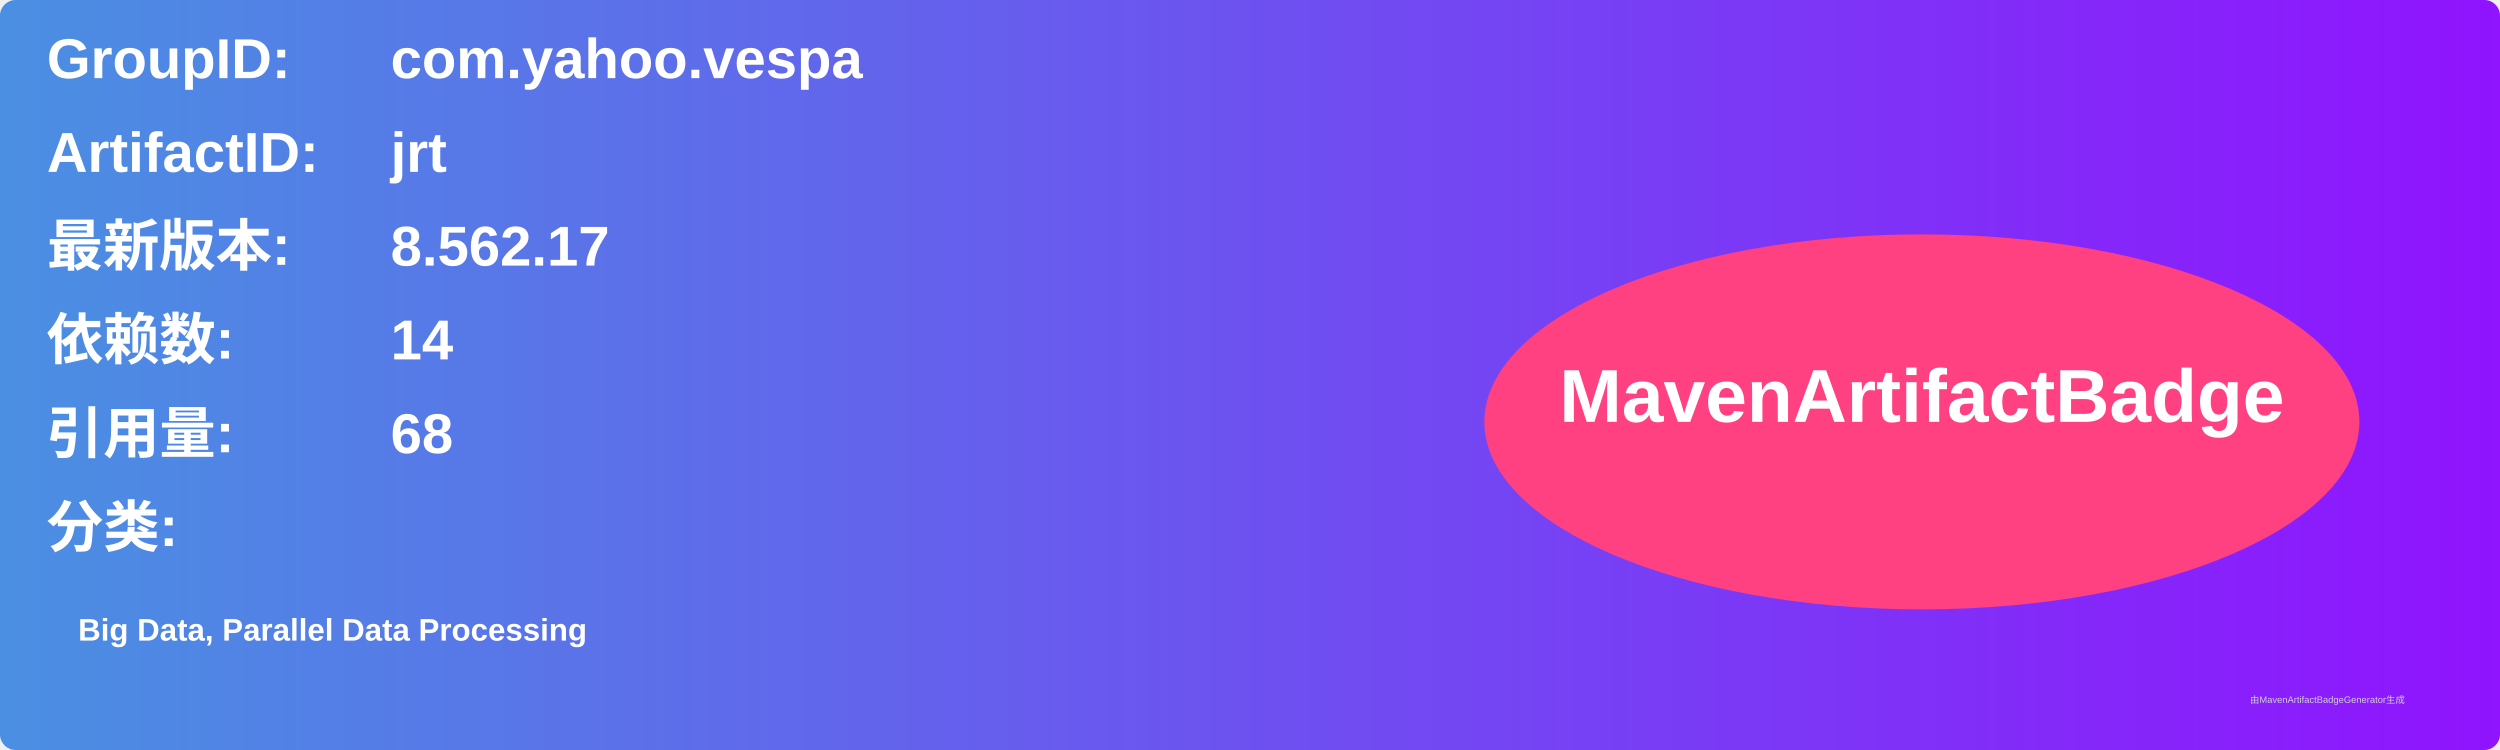
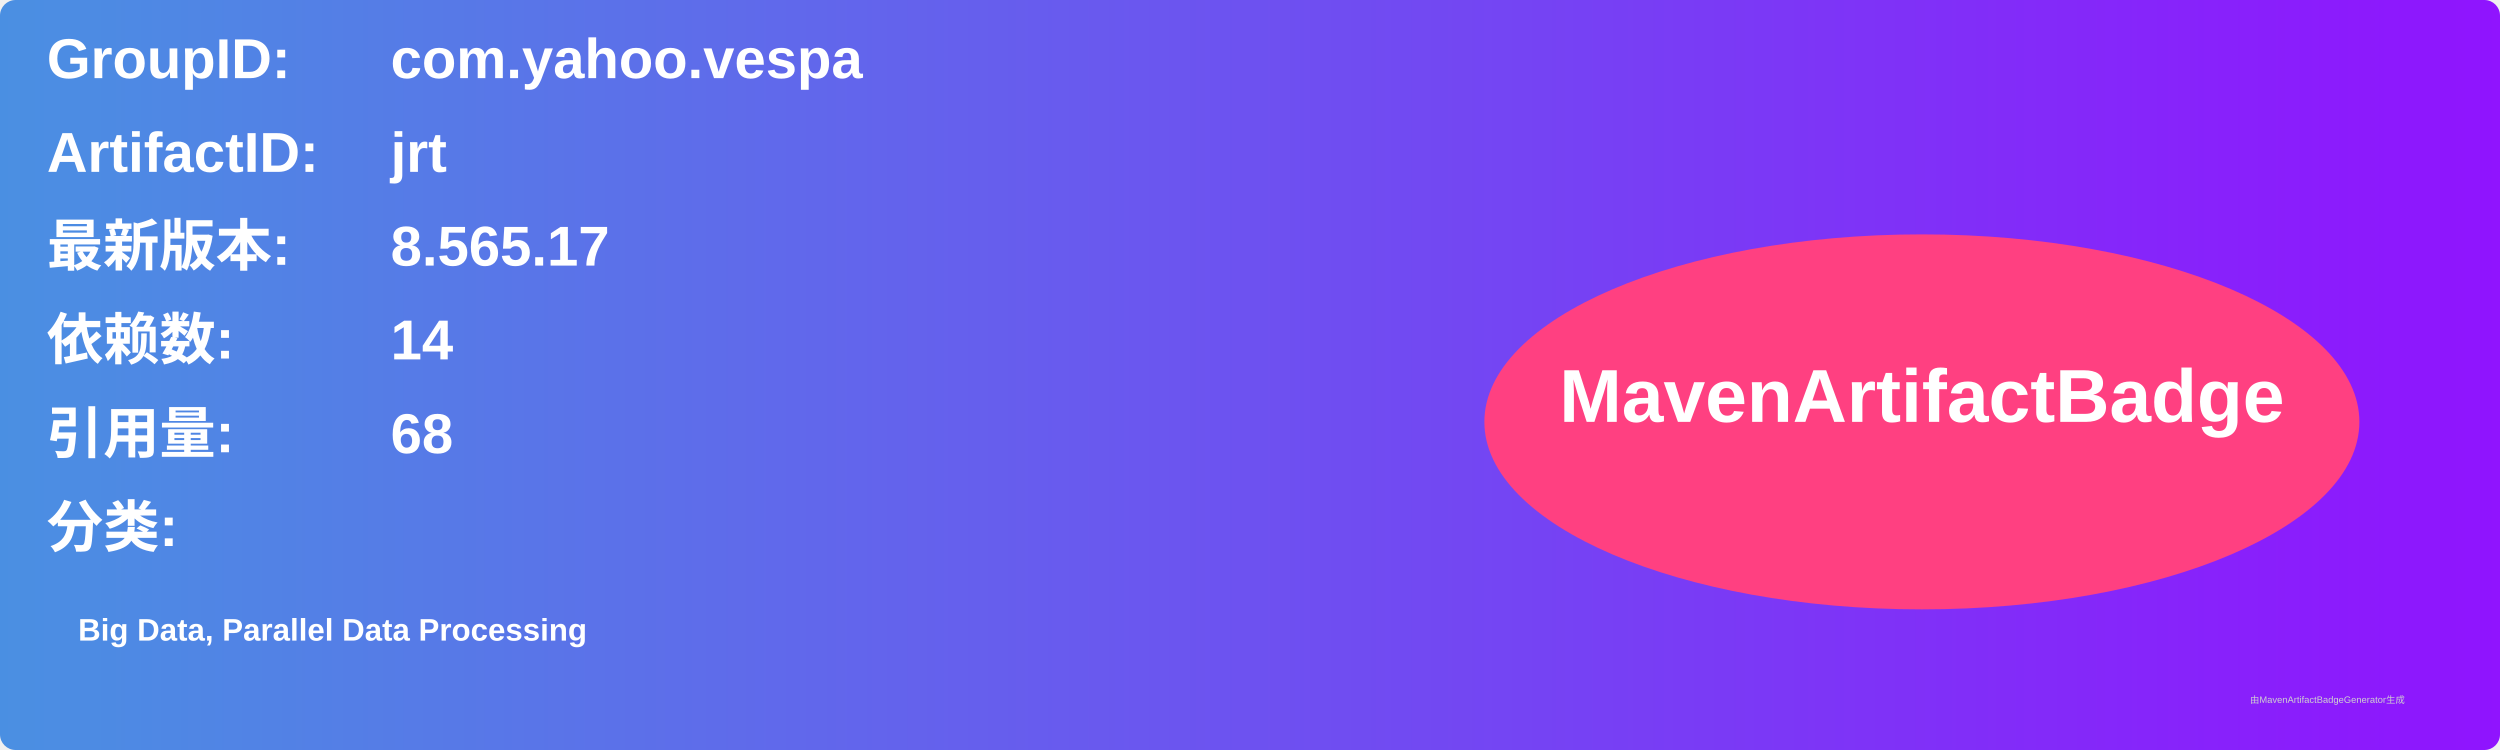
<svg xmlns="http://www.w3.org/2000/svg" width="800" height="240" viewBox="0 0 800 240">
  <linearGradient id="grad" x1="0%" y1="0%" x2="100%" y2="0%">
    <stop offset="0%" stop-color="#4a90e2" />
    <stop offset="100%" stop-color="#9013fe" />
  </linearGradient>
  <rect width="100%" height="100%" rx="5" ry="5" fill="url(#grad)" />
  <g transform="translate(15, 15)">
    <text x="0" y="10" font-family="Arial" font-size="18" fill="white" font-weight="bold" width="260">GroupID:</text>
    <text x="110" y="10" font-family="Arial" font-size="18" fill="white" font-weight="bold" width="460">com.yahoo.vespa</text>
    <text x="0" y="40" font-family="Arial" font-size="18" fill="white" font-weight="bold" width="260">ArtifactID:</text>
    <text x="110" y="40" font-family="Arial" font-size="18" fill="white" font-weight="bold" width="460">jrt</text>
    <text x="0" y="70" font-family="Arial" font-size="18" fill="white" font-weight="bold">最新版本:</text>
    <text x="110" y="70" font-family="Arial" font-size="18" fill="white" font-weight="bold">
-       <tspan font-weight="bold">8.562.17</tspan>
+       <tspan font-weight="bold">8.565.17</tspan>
    </text>
    <text x="0" y="100" font-family="Arial" font-size="18" fill="white" font-weight="bold">依赖数: </text>
    <text x="110" y="100" font-family="Arial" font-size="18" fill="white">
      <tspan font-weight="bold">14</tspan>
    </text>
    <text x="0" y="130" font-family="Arial" font-size="18" fill="white" font-weight="bold">引用量: </text>
    <text x="110" y="130" font-family="Arial" font-size="18" fill="white">
      <tspan font-weight="bold">68</tspan>
    </text>
    <text x="0" y="160" font-family="Arial" font-size="18" fill="white" font-weight="bold">分类:</text>
    <text x="10" y="190" font-family="Arial" font-size="10" fill="white">
      <tspan font-weight="bold">Big Data, Parallel Data Processing</tspan>
    </text>
    <ellipse cx="600" cy="120" rx="140" ry="60" fill="#ff4081" />
    <text x="600" y="120" text-anchor="middle" font-family="Arial" font-size="24" fill="white" font-weight="bold">MavenArtifactBadge</text>
  </g>
  <text x="720" y="225" font-family="Arial" font-size="3" fill="#d0d0d0">由MavenArtifactBadgeGenerator生成</text>
</svg>
